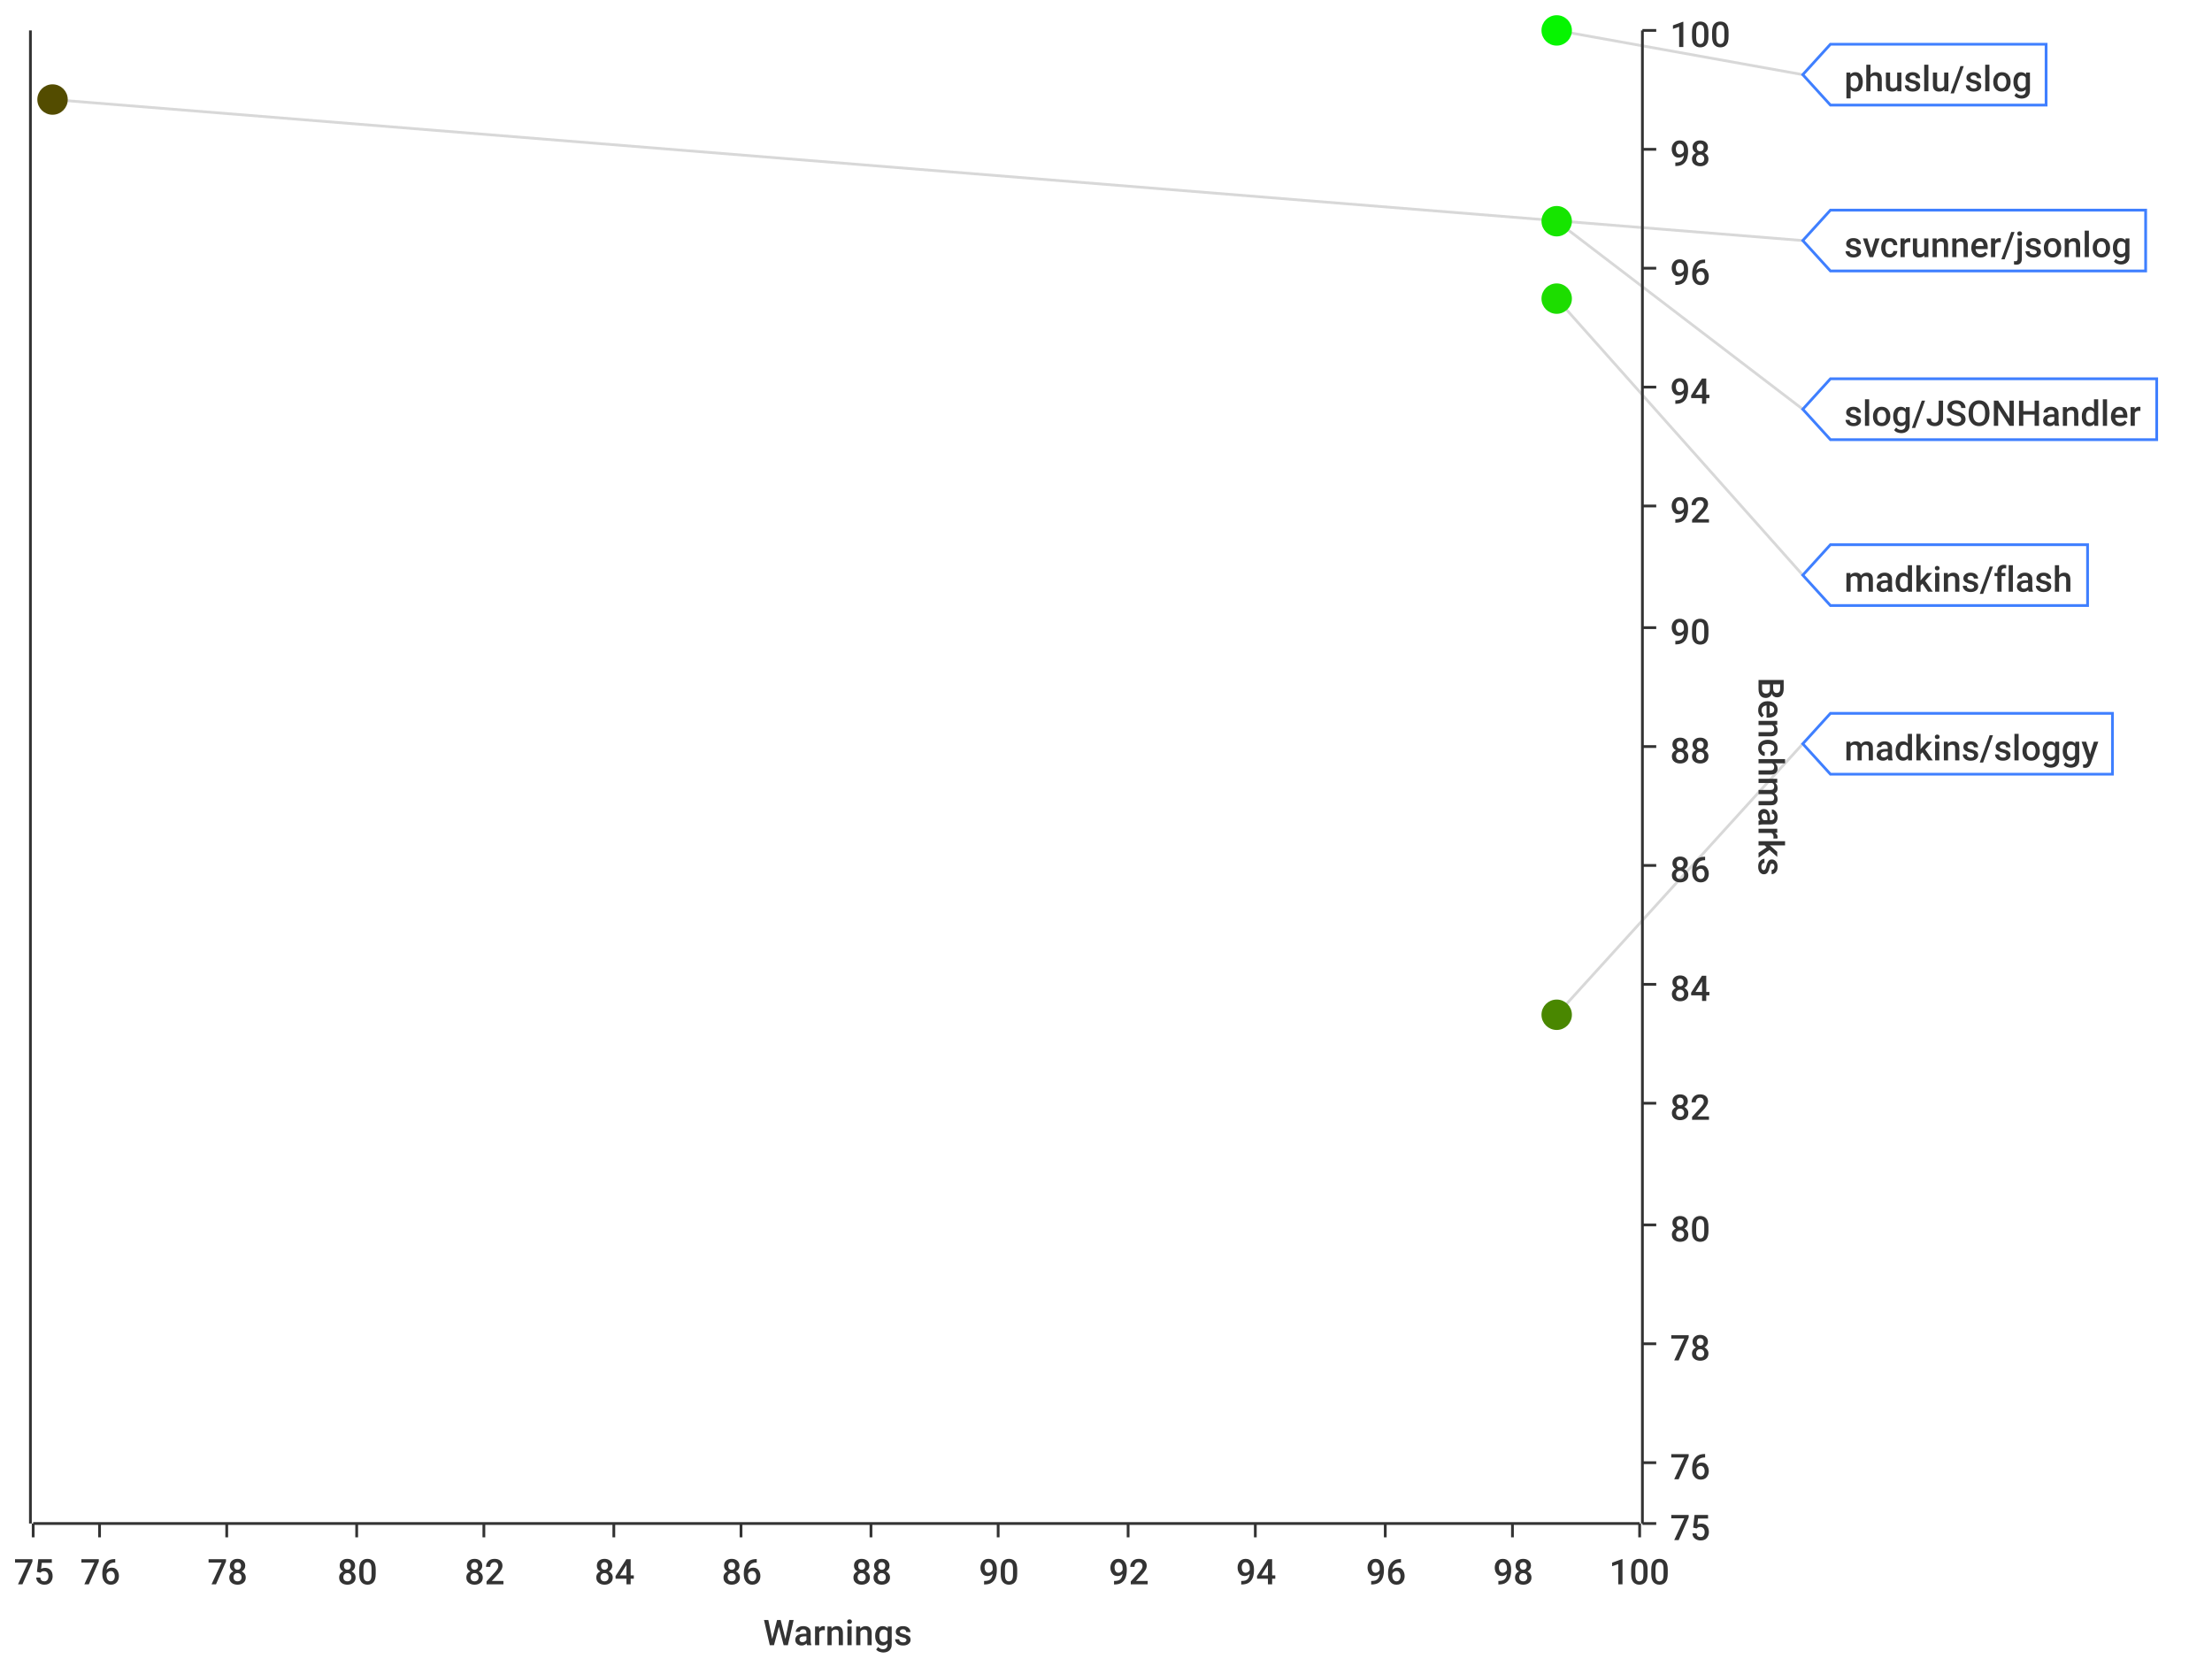
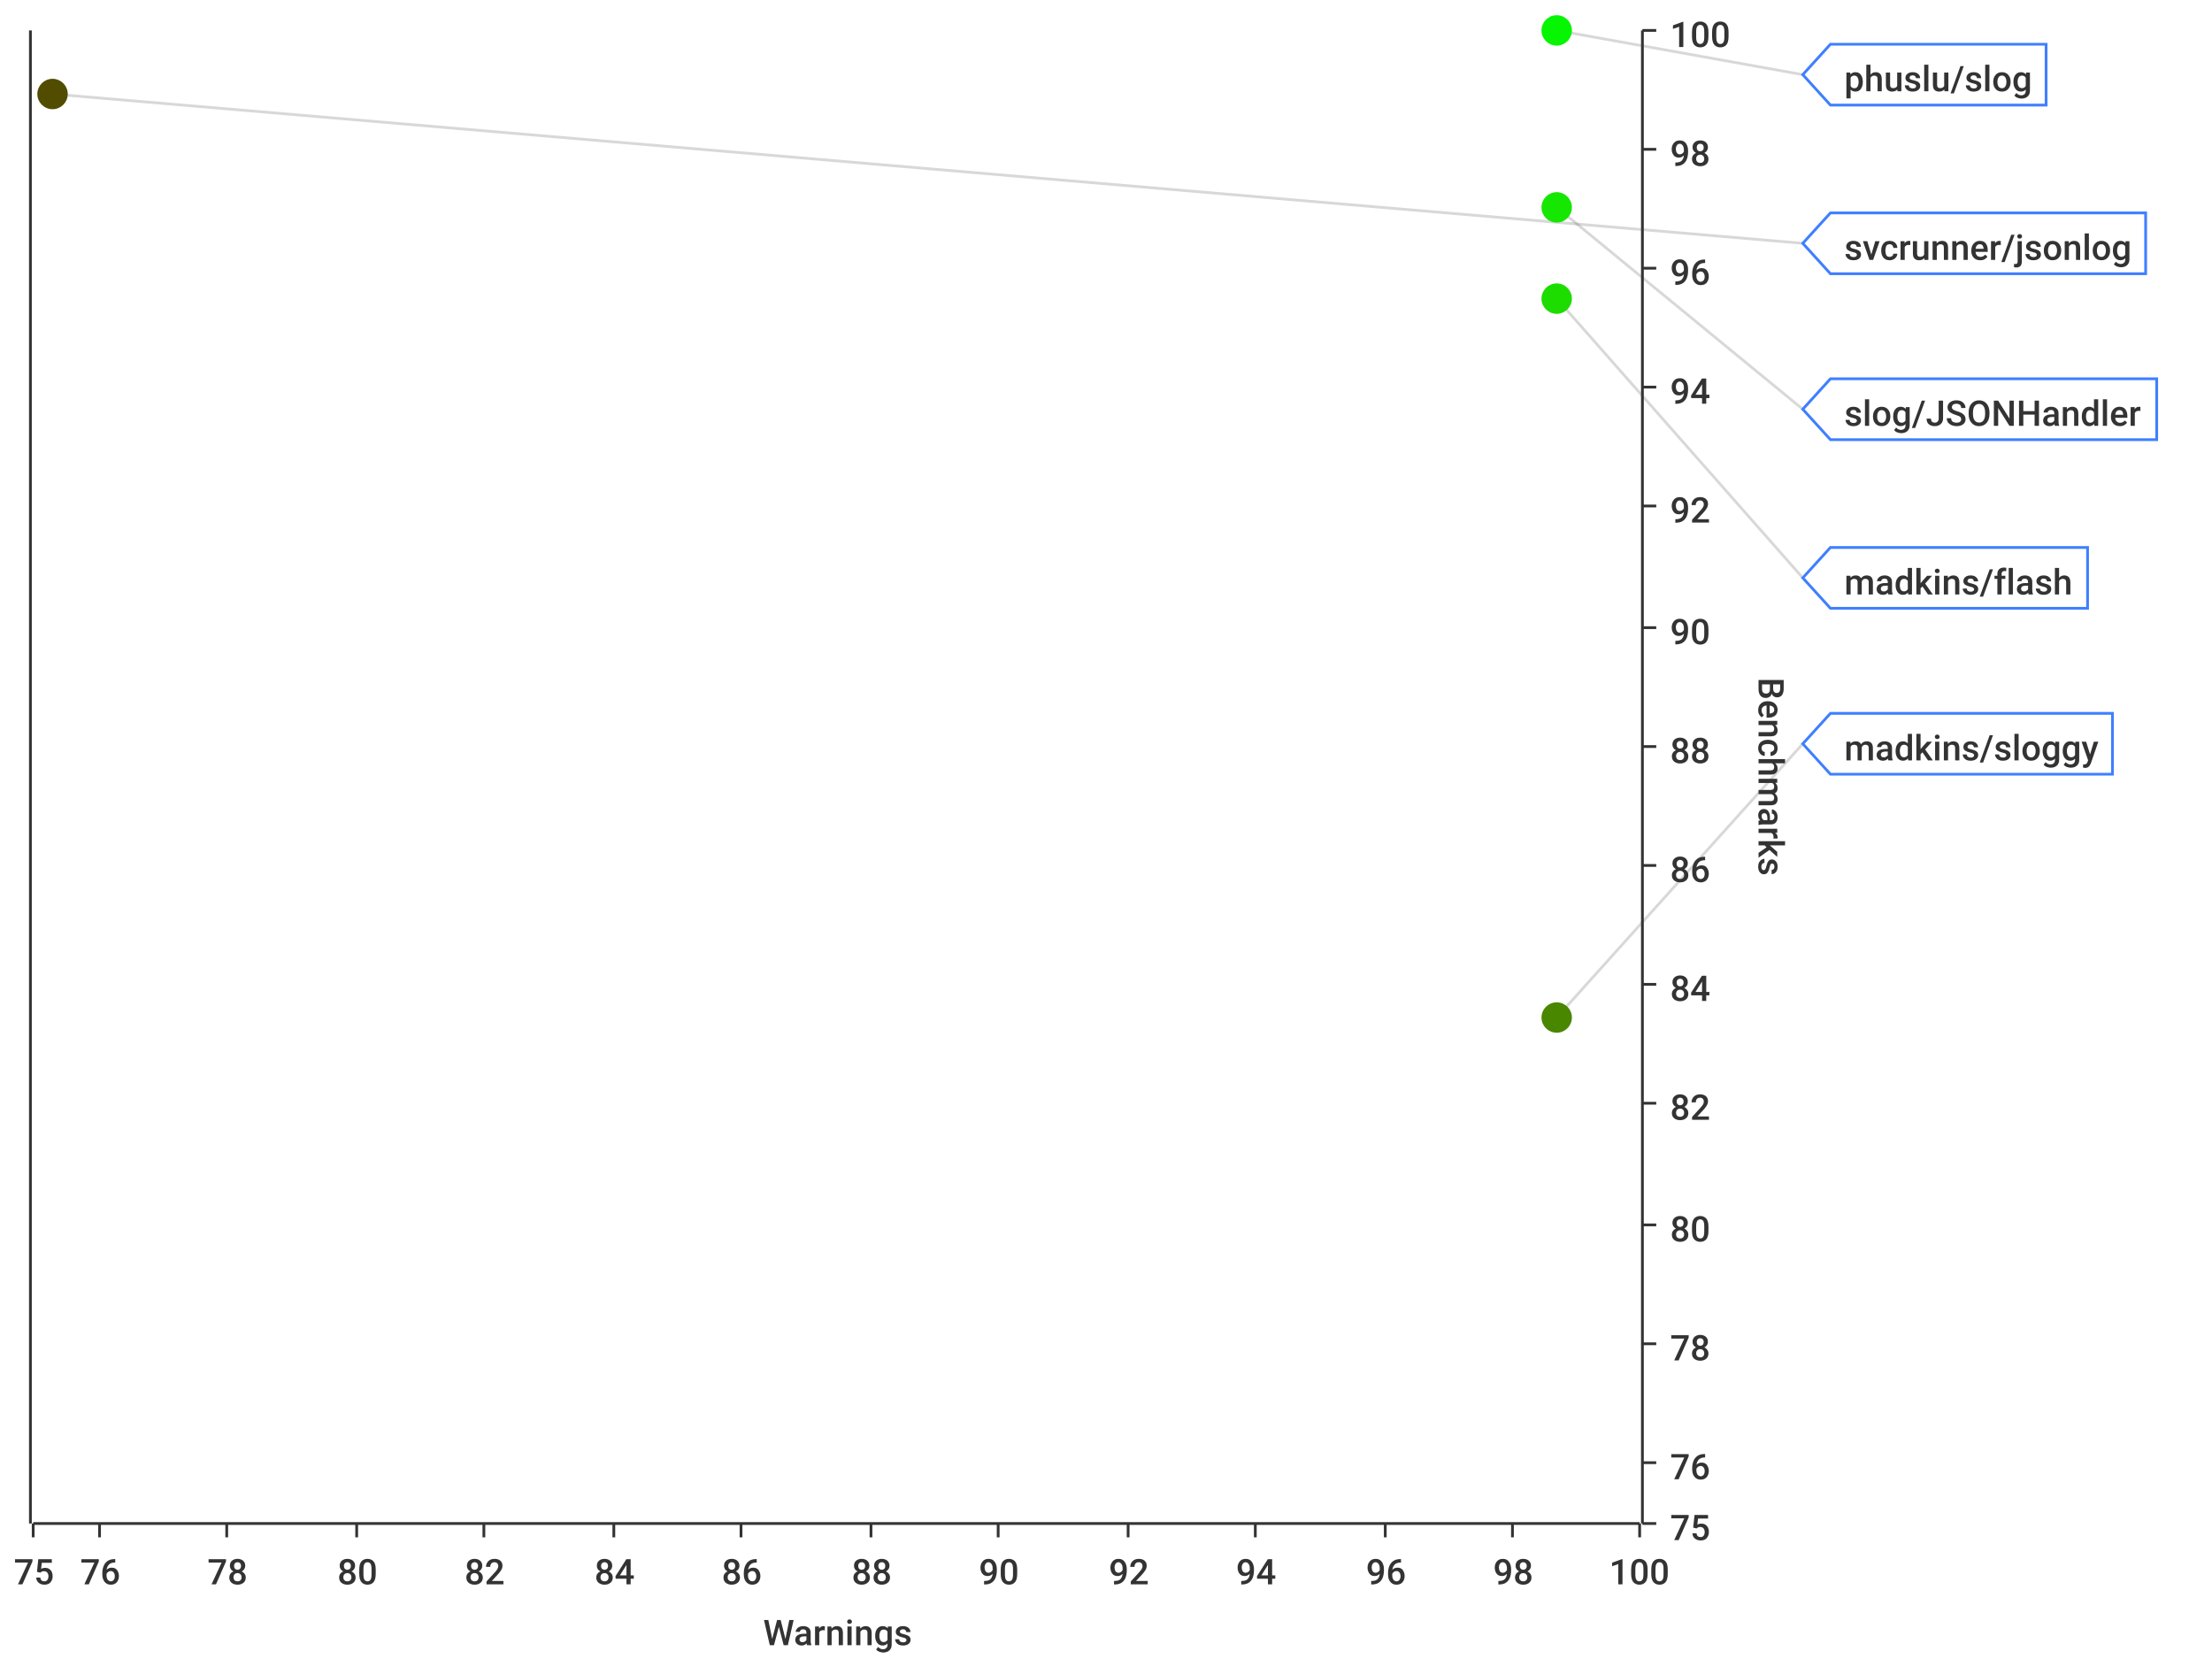
<svg xmlns="http://www.w3.org/2000/svg" width="800" height="600">\n<path d="M 0 0 L 800 0 L 800 600 L 0 600 L 0 0" style="stroke-width:0;stroke:rgba(255,255,255,1.0);fill:rgba(255,255,255,1.0)" />
  <path d="M 12 11 L 593 11 L 593 551 L 12 551 L 12 11" style="stroke-width:0;stroke:rgba(255,255,255,1.0);fill:rgba(255,255,255,1.0)" />
  <path d="M 12 551 L 593 551" style="stroke-width:1;stroke:rgba(51,51,51,1.0);fill:none" />
  <path d="M 12 551 L 12 556" style="stroke-width:1;stroke:rgba(51,51,51,1.0);fill:none" />
  <text x="5" y="573" style="stroke-width:0;stroke:none;fill:rgba(51,51,51,1.0);font-size:12.8px;font-family:'Roboto Medium',sans-serif">75</text>
  <path d="M 36 551 L 36 556" style="stroke-width:1;stroke:rgba(51,51,51,1.0);fill:none" />
  <text x="29" y="573" style="stroke-width:0;stroke:none;fill:rgba(51,51,51,1.0);font-size:12.8px;font-family:'Roboto Medium',sans-serif">76</text>
  <path d="M 82 551 L 82 556" style="stroke-width:1;stroke:rgba(51,51,51,1.0);fill:none" />
  <text x="75" y="573" style="stroke-width:0;stroke:none;fill:rgba(51,51,51,1.0);font-size:12.8px;font-family:'Roboto Medium',sans-serif">78</text>
  <path d="M 129 551 L 129 556" style="stroke-width:1;stroke:rgba(51,51,51,1.0);fill:none" />
  <text x="122" y="573" style="stroke-width:0;stroke:none;fill:rgba(51,51,51,1.0);font-size:12.8px;font-family:'Roboto Medium',sans-serif">80</text>
  <path d="M 175 551 L 175 556" style="stroke-width:1;stroke:rgba(51,51,51,1.0);fill:none" />
  <text x="168" y="573" style="stroke-width:0;stroke:none;fill:rgba(51,51,51,1.0);font-size:12.8px;font-family:'Roboto Medium',sans-serif">82</text>
  <path d="M 222 551 L 222 556" style="stroke-width:1;stroke:rgba(51,51,51,1.0);fill:none" />
  <text x="215" y="573" style="stroke-width:0;stroke:none;fill:rgba(51,51,51,1.0);font-size:12.8px;font-family:'Roboto Medium',sans-serif">84</text>
  <path d="M 268 551 L 268 556" style="stroke-width:1;stroke:rgba(51,51,51,1.0);fill:none" />
  <text x="261" y="573" style="stroke-width:0;stroke:none;fill:rgba(51,51,51,1.0);font-size:12.8px;font-family:'Roboto Medium',sans-serif">86</text>
  <path d="M 315 551 L 315 556" style="stroke-width:1;stroke:rgba(51,51,51,1.0);fill:none" />
  <text x="308" y="573" style="stroke-width:0;stroke:none;fill:rgba(51,51,51,1.0);font-size:12.8px;font-family:'Roboto Medium',sans-serif">88</text>
  <path d="M 361 551 L 361 556" style="stroke-width:1;stroke:rgba(51,51,51,1.0);fill:none" />
  <text x="354" y="573" style="stroke-width:0;stroke:none;fill:rgba(51,51,51,1.0);font-size:12.8px;font-family:'Roboto Medium',sans-serif">90</text>
  <path d="M 408 551 L 408 556" style="stroke-width:1;stroke:rgba(51,51,51,1.0);fill:none" />
  <text x="401" y="573" style="stroke-width:0;stroke:none;fill:rgba(51,51,51,1.0);font-size:12.8px;font-family:'Roboto Medium',sans-serif">92</text>
  <path d="M 454 551 L 454 556" style="stroke-width:1;stroke:rgba(51,51,51,1.0);fill:none" />
  <text x="447" y="573" style="stroke-width:0;stroke:none;fill:rgba(51,51,51,1.0);font-size:12.8px;font-family:'Roboto Medium',sans-serif">94</text>
  <path d="M 501 551 L 501 556" style="stroke-width:1;stroke:rgba(51,51,51,1.0);fill:none" />
  <text x="494" y="573" style="stroke-width:0;stroke:none;fill:rgba(51,51,51,1.0);font-size:12.8px;font-family:'Roboto Medium',sans-serif">96</text>
  <path d="M 547 551 L 547 556" style="stroke-width:1;stroke:rgba(51,51,51,1.0);fill:none" />
  <text x="540" y="573" style="stroke-width:0;stroke:none;fill:rgba(51,51,51,1.0);font-size:12.8px;font-family:'Roboto Medium',sans-serif">98</text>
  <path d="M 593 551 L 593 556" style="stroke-width:1;stroke:rgba(51,51,51,1.0);fill:none" />
  <text x="582" y="573" style="stroke-width:0;stroke:none;fill:rgba(51,51,51,1.0);font-size:12.8px;font-family:'Roboto Medium',sans-serif">100</text>
  <text x="276" y="595" style="stroke-width:0;stroke:none;fill:rgba(51,51,51,1.0);font-size:12.8px;font-family:'Roboto Medium',sans-serif">Warnings</text>
  <path d="M 36 551 L 36 11" style="stroke-width:0;stroke:none;fill:none" />
  <path d="M 82 551 L 82 11" style="stroke-width:0;stroke:none;fill:none" />
  <path d="M 129 551 L 129 11" style="stroke-width:0;stroke:none;fill:none" />
  <path d="M 175 551 L 175 11" style="stroke-width:0;stroke:none;fill:none" />
  <path d="M 222 551 L 222 11" style="stroke-width:0;stroke:none;fill:none" />
  <path d="M 268 551 L 268 11" style="stroke-width:0;stroke:none;fill:none" />
  <path d="M 315 551 L 315 11" style="stroke-width:0;stroke:none;fill:none" />
  <path d="M 361 551 L 361 11" style="stroke-width:0;stroke:none;fill:none" />
  <path d="M 408 551 L 408 11" style="stroke-width:0;stroke:none;fill:none" />
  <path d="M 454 551 L 454 11" style="stroke-width:0;stroke:none;fill:none" />
  <path d="M 501 551 L 501 11" style="stroke-width:0;stroke:none;fill:none" />
  <path d="M 547 551 L 547 11" style="stroke-width:0;stroke:none;fill:none" />
  <path d="M 594 551 L 594 11" style="stroke-width:1;stroke:rgba(51,51,51,1.0);fill:none" />
  <path d="M 594 551 L 599 551" style="stroke-width:1;stroke:rgba(51,51,51,1.0);fill:none" />
  <text x="604" y="557" style="stroke-width:0;stroke:none;fill:rgba(51,51,51,1.0);font-size:12.8px;font-family:'Roboto Medium',sans-serif">75</text>
  <path d="M 594 529 L 599 529" style="stroke-width:1;stroke:rgba(51,51,51,1.0);fill:none" />
  <text x="604" y="535" style="stroke-width:0;stroke:none;fill:rgba(51,51,51,1.0);font-size:12.8px;font-family:'Roboto Medium',sans-serif">76</text>
  <path d="M 594 486 L 599 486" style="stroke-width:1;stroke:rgba(51,51,51,1.0);fill:none" />
  <text x="604" y="492" style="stroke-width:0;stroke:none;fill:rgba(51,51,51,1.0);font-size:12.8px;font-family:'Roboto Medium',sans-serif">78</text>
  <path d="M 594 443 L 599 443" style="stroke-width:1;stroke:rgba(51,51,51,1.0);fill:none" />
  <text x="604" y="449" style="stroke-width:0;stroke:none;fill:rgba(51,51,51,1.0);font-size:12.8px;font-family:'Roboto Medium',sans-serif">80</text>
  <path d="M 594 399 L 599 399" style="stroke-width:1;stroke:rgba(51,51,51,1.0);fill:none" />
  <text x="604" y="405" style="stroke-width:0;stroke:none;fill:rgba(51,51,51,1.0);font-size:12.8px;font-family:'Roboto Medium',sans-serif">82</text>
  <path d="M 594 356 L 599 356" style="stroke-width:1;stroke:rgba(51,51,51,1.0);fill:none" />
  <text x="604" y="362" style="stroke-width:0;stroke:none;fill:rgba(51,51,51,1.0);font-size:12.8px;font-family:'Roboto Medium',sans-serif">84</text>
  <path d="M 594 313 L 599 313" style="stroke-width:1;stroke:rgba(51,51,51,1.0);fill:none" />
  <text x="604" y="319" style="stroke-width:0;stroke:none;fill:rgba(51,51,51,1.0);font-size:12.8px;font-family:'Roboto Medium',sans-serif">86</text>
  <path d="M 594 270 L 599 270" style="stroke-width:1;stroke:rgba(51,51,51,1.0);fill:none" />
  <text x="604" y="276" style="stroke-width:0;stroke:none;fill:rgba(51,51,51,1.0);font-size:12.8px;font-family:'Roboto Medium',sans-serif">88</text>
  <path d="M 594 227 L 599 227" style="stroke-width:1;stroke:rgba(51,51,51,1.0);fill:none" />
  <text x="604" y="233" style="stroke-width:0;stroke:none;fill:rgba(51,51,51,1.0);font-size:12.8px;font-family:'Roboto Medium',sans-serif">90</text>
  <path d="M 594 183 L 599 183" style="stroke-width:1;stroke:rgba(51,51,51,1.0);fill:none" />
  <text x="604" y="189" style="stroke-width:0;stroke:none;fill:rgba(51,51,51,1.0);font-size:12.8px;font-family:'Roboto Medium',sans-serif">92</text>
  <path d="M 594 140 L 599 140" style="stroke-width:1;stroke:rgba(51,51,51,1.0);fill:none" />
  <text x="604" y="146" style="stroke-width:0;stroke:none;fill:rgba(51,51,51,1.0);font-size:12.8px;font-family:'Roboto Medium',sans-serif">94</text>
  <path d="M 594 97 L 599 97" style="stroke-width:1;stroke:rgba(51,51,51,1.0);fill:none" />
  <text x="604" y="103" style="stroke-width:0;stroke:none;fill:rgba(51,51,51,1.0);font-size:12.8px;font-family:'Roboto Medium',sans-serif">96</text>
  <path d="M 594 54 L 599 54" style="stroke-width:1;stroke:rgba(51,51,51,1.0);fill:none" />
  <text x="604" y="60" style="stroke-width:0;stroke:none;fill:rgba(51,51,51,1.0);font-size:12.8px;font-family:'Roboto Medium',sans-serif">98</text>
  <path d="M 594 11 L 599 11" style="stroke-width:1;stroke:rgba(51,51,51,1.0);fill:none" />
  <text x="604" y="17" style="stroke-width:0;stroke:none;fill:rgba(51,51,51,1.0);font-size:12.8px;font-family:'Roboto Medium',sans-serif">100</text>
  <text x="636" y="245" style="stroke-width:0;stroke:none;fill:rgba(51,51,51,1.0);font-size:12.8px;font-family:'Roboto Medium',sans-serif" transform="rotate(90.00,636,245)">Benchmarks</text>
  <path d="M 12 2171 L 593 2171" style="stroke-width:0;stroke:none;fill:none" />
  <path d="M 12 529 L 593 529" style="stroke-width:0;stroke:none;fill:none" />
  <path d="M 12 486 L 593 486" style="stroke-width:0;stroke:none;fill:none" />
  <path d="M 12 443 L 593 443" style="stroke-width:0;stroke:none;fill:none" />
  <path d="M 12 399 L 593 399" style="stroke-width:0;stroke:none;fill:none" />
  <path d="M 12 356 L 593 356" style="stroke-width:0;stroke:none;fill:none" />
  <path d="M 12 313 L 593 313" style="stroke-width:0;stroke:none;fill:none" />
  <path d="M 12 270 L 593 270" style="stroke-width:0;stroke:none;fill:none" />
  <path d="M 12 227 L 593 227" style="stroke-width:0;stroke:none;fill:none" />
  <path d="M 12 183 L 593 183" style="stroke-width:0;stroke:none;fill:none" />
  <path d="M 12 140 L 593 140" style="stroke-width:0;stroke:none;fill:none" />
  <path d="M 12 97 L 593 97" style="stroke-width:0;stroke:none;fill:none" />
  <path d="M 12 54 L 593 54" style="stroke-width:0;stroke:none;fill:none" />
  <path d="M 11 551 L 11 11" style="stroke-width:1;stroke:rgba(51,51,51,1.0);fill:none" />
  <path d="M 11 -9223372036854775257 L 6 -9223372036854775257" style="stroke-width:1;stroke:rgba(51,51,51,1.0);fill:none" />
  <text x="-25" y="-9223372036854775251" style="stroke-width:0;stroke:none;fill:rgba(51,51,51,1.0);font-size:12.8px;font-family:'Roboto Medium',sans-serif">0.00</text>
  <path d="M 11 -9223372036854775257 L 6 -9223372036854775257" style="stroke-width:1;stroke:rgba(51,51,51,1.0);fill:none" />
  <text x="-25" y="-9223372036854775251" style="stroke-width:0;stroke:none;fill:rgba(51,51,51,1.0);font-size:12.8px;font-family:'Roboto Medium',sans-serif">0.00</text>
  <path d="M 11 -9223372036854775257 L 6 -9223372036854775257" style="stroke-width:1;stroke:rgba(51,51,51,1.0);fill:none" />
  <text x="-25" y="-9223372036854775251" style="stroke-width:0;stroke:none;fill:rgba(51,51,51,1.0);font-size:12.8px;font-family:'Roboto Medium',sans-serif">0.00</text>
  <path d="M 11 -9223372036854775257 L 6 -9223372036854775257" style="stroke-width:1;stroke:rgba(51,51,51,1.0);fill:none" />
  <text x="-25" y="-9223372036854775251" style="stroke-width:0;stroke:none;fill:rgba(51,51,51,1.0);font-size:12.8px;font-family:'Roboto Medium',sans-serif">0.00</text>
  <path d="M 11 -9223372036854775257 L 6 -9223372036854775257" style="stroke-width:1;stroke:rgba(51,51,51,1.0);fill:none" />
  <text x="-25" y="-9223372036854775251" style="stroke-width:0;stroke:none;fill:rgba(51,51,51,1.0);font-size:12.8px;font-family:'Roboto Medium',sans-serif">0.00</text>
  <path d="M 11 -9223372036854775257 L 6 -9223372036854775257" style="stroke-width:1;stroke:rgba(51,51,51,1.0);fill:none" />
  <text x="-25" y="-9223372036854775251" style="stroke-width:0;stroke:none;fill:rgba(51,51,51,1.0);font-size:12.8px;font-family:'Roboto Medium',sans-serif">0.00</text>
  <path d="M 11 -9223372036854775257 L 6 -9223372036854775257" style="stroke-width:1;stroke:rgba(51,51,51,1.0);fill:none" />
  <text x="-25" y="-9223372036854775251" style="stroke-width:0;stroke:none;fill:rgba(51,51,51,1.0);font-size:12.8px;font-family:'Roboto Medium',sans-serif">0.00</text>
  <path d="M 11 -9223372036854775257 L 6 -9223372036854775257" style="stroke-width:1;stroke:rgba(51,51,51,1.0);fill:none" />
  <text x="-25" y="-9223372036854775251" style="stroke-width:0;stroke:none;fill:rgba(51,51,51,1.0);font-size:12.8px;font-family:'Roboto Medium',sans-serif">0.00</text>
  <path d="M 11 -9223372036854775257 L 6 -9223372036854775257" style="stroke-width:1;stroke:rgba(51,51,51,1.0);fill:none" />
  <text x="-25" y="-9223372036854775251" style="stroke-width:0;stroke:none;fill:rgba(51,51,51,1.0);font-size:12.8px;font-family:'Roboto Medium',sans-serif">0.00</text>
  <path d="M 11 -9223372036854775257 L 6 -9223372036854775257" style="stroke-width:1;stroke:rgba(51,51,51,1.0);fill:none" />
  <text x="-25" y="-9223372036854775251" style="stroke-width:0;stroke:none;fill:rgba(51,51,51,1.0);font-size:12.8px;font-family:'Roboto Medium',sans-serif">0.00</text>
  <path d="M 11 -9223372036854775257 L 6 -9223372036854775257" style="stroke-width:1;stroke:rgba(51,51,51,1.0);fill:none" />
  <text x="-25" y="-9223372036854775251" style="stroke-width:0;stroke:none;fill:rgba(51,51,51,1.0);font-size:12.8px;font-family:'Roboto Medium',sans-serif">0.00</text>
  <path d="M 11 -9223372036854775257 L 6 -9223372036854775257" style="stroke-width:1;stroke:rgba(51,51,51,1.0);fill:none" />
  <text x="-25" y="-9223372036854775251" style="stroke-width:0;stroke:none;fill:rgba(51,51,51,1.0);font-size:12.8px;font-family:'Roboto Medium',sans-serif">0.00</text>
  <path d="M 11 -9223372036854775257 L 6 -9223372036854775257" style="stroke-width:1;stroke:rgba(51,51,51,1.0);fill:none" />
  <text x="-25" y="-9223372036854775251" style="stroke-width:0;stroke:none;fill:rgba(51,51,51,1.0);font-size:12.8px;font-family:'Roboto Medium',sans-serif">0.00</text>
  <path d="M 11 -9223372036854775257 L 6 -9223372036854775257" style="stroke-width:1;stroke:rgba(51,51,51,1.0);fill:none" />
  <text x="-25" y="-9223372036854775251" style="stroke-width:0;stroke:none;fill:rgba(51,51,51,1.0);font-size:12.8px;font-family:'Roboto Medium',sans-serif">0.00</text>
  <path d="M 11 -9223372036854775257 L 6 -9223372036854775257" style="stroke-width:1;stroke:rgba(51,51,51,1.0);fill:none" />
  <text x="-25" y="-9223372036854775251" style="stroke-width:0;stroke:none;fill:rgba(51,51,51,1.0);font-size:12.8px;font-family:'Roboto Medium',sans-serif">0.00</text>
  <path d="M 12 -9223372036854775257 L 593 -9223372036854775257" style="stroke-width:0;stroke:none;fill:none" />
  <path d="M 12 -9223372036854775257 L 593 -9223372036854775257" style="stroke-width:0;stroke:none;fill:none" />
  <path d="M 12 -9223372036854775257 L 593 -9223372036854775257" style="stroke-width:0;stroke:none;fill:none" />
  <path d="M 12 -9223372036854775257 L 593 -9223372036854775257" style="stroke-width:0;stroke:none;fill:none" />
  <path d="M 12 -9223372036854775257 L 593 -9223372036854775257" style="stroke-width:0;stroke:none;fill:none" />
  <path d="M 12 -9223372036854775257 L 593 -9223372036854775257" style="stroke-width:0;stroke:none;fill:none" />
  <path d="M 12 -9223372036854775257 L 593 -9223372036854775257" style="stroke-width:0;stroke:none;fill:none" />
  <path d="M 12 -9223372036854775257 L 593 -9223372036854775257" style="stroke-width:0;stroke:none;fill:none" />
  <path d="M 12 -9223372036854775257 L 593 -9223372036854775257" style="stroke-width:0;stroke:none;fill:none" />
  <path d="M 12 -9223372036854775257 L 593 -9223372036854775257" style="stroke-width:0;stroke:none;fill:none" />
  <path d="M 12 -9223372036854775257 L 593 -9223372036854775257" style="stroke-width:0;stroke:none;fill:none" />
  <path d="M 12 -9223372036854775257 L 593 -9223372036854775257" style="stroke-width:0;stroke:none;fill:none" />
  <path d="M 12 -9223372036854775257 L 593 -9223372036854775257" style="stroke-width:0;stroke:none;fill:none" />
  <path d="M 12 -9223372036854775257 L 593 -9223372036854775257" style="stroke-width:0;stroke:none;fill:none" />
  <path d="M 563 11 L 652 27" style="stroke-width:1;stroke:rgba(63,63,63,0.2);fill:none" />
-   <path d="M 19 36 L 652 87" style="stroke-width:1;stroke:rgba(63,63,63,0.2);fill:none" />
-   <path d="M 563 80 L 652 148" style="stroke-width:1;stroke:rgba(63,63,63,0.2);fill:none" />
-   <path d="M 563 108 L 652 208" style="stroke-width:1;stroke:rgba(63,63,63,0.2);fill:none" />
-   <path d="M 563 367 L 652 269" style="stroke-width:1;stroke:rgba(63,63,63,0.2);fill:none" />
+   <path d="M 19 34 L 652 88" style="stroke-width:1;stroke:rgba(63,63,63,0.2);fill:none" />
+   <path d="M 563 75 L 652 148" style="stroke-width:1;stroke:rgba(63,63,63,0.2);fill:none" />
+   <path d="M 563 108 L 652 209" style="stroke-width:1;stroke:rgba(63,63,63,0.2);fill:none" />
+   <path d="M 563 368 L 652 269" style="stroke-width:1;stroke:rgba(63,63,63,0.2);fill:none" />
  <circle cx="563" cy="11" r="5" style="stroke-width:1;stroke:rgba(6,245,0,1.0);fill:rgba(6,245,0,1.0)" />
  <path d="" style="stroke-width:1;stroke:rgba(6,245,0,1.0);fill:rgba(6,245,0,1.0)" />
-   <circle cx="19" cy="36" r="5" style="stroke-width:1;stroke:rgba(83,76,0,1.0);fill:rgba(83,76,0,1.0)" />
-   <path d="" style="stroke-width:1;stroke:rgba(83,76,0,1.0);fill:rgba(83,76,0,1.0)" />
-   <circle cx="563" cy="80" r="5" style="stroke-width:1;stroke:rgba(22,229,0,1.0);fill:rgba(22,229,0,1.0)" />
-   <path d="" style="stroke-width:1;stroke:rgba(22,229,0,1.0);fill:rgba(22,229,0,1.0)" />
-   <circle cx="563" cy="108" r="5" style="stroke-width:1;stroke:rgba(29,221,0,1.0);fill:rgba(29,221,0,1.0)" />
-   <path d="" style="stroke-width:1;stroke:rgba(29,221,0,1.0);fill:rgba(29,221,0,1.0)" />
-   <circle cx="563" cy="367" r="5" style="stroke-width:1;stroke:rgba(73,135,0,1.0);fill:rgba(73,135,0,1.0)" />
+   <circle cx="19" cy="34" r="5" style="stroke-width:1;stroke:rgba(82,76,0,1.0);fill:rgba(82,76,0,1.0)" />
+   <path d="" style="stroke-width:1;stroke:rgba(82,76,0,1.0);fill:rgba(82,76,0,1.0)" />
+   <circle cx="563" cy="75" r="5" style="stroke-width:1;stroke:rgba(21,231,0,1.0);fill:rgba(21,231,0,1.0)" />
+   <path d="" style="stroke-width:1;stroke:rgba(21,231,0,1.0);fill:rgba(21,231,0,1.0)" />
+   <circle cx="563" cy="108" r="5" style="stroke-width:1;stroke:rgba(29,220,0,1.0);fill:rgba(29,220,0,1.0)" />
+   <path d="" style="stroke-width:1;stroke:rgba(29,220,0,1.0);fill:rgba(29,220,0,1.0)" />
+   <circle cx="563" cy="368" r="5" style="stroke-width:1;stroke:rgba(73,135,0,1.0);fill:rgba(73,135,0,1.0)" />
  <path d="" style="stroke-width:1;stroke:rgba(73,135,0,1.0);fill:rgba(73,135,0,1.0)" />
  <path d="M 652 27 L 662 16 L 740 16 L 740 38 L 662 38 L 652 27 Z" style="stroke-width:1;stroke:rgba(63,127,255,1.0);fill:rgba(255,255,255,1.0)" />
  <text x="667" y="33" style="stroke-width:0;stroke:none;fill:rgba(51,51,51,1.0);font-size:12.8px;font-family:'Roboto Medium',sans-serif">phuslu/slog</text>
-   <path d="M 652 87 L 662 76 L 776 76 L 776 98 L 662 98 L 652 87 Z" style="stroke-width:1;stroke:rgba(63,127,255,1.0);fill:rgba(255,255,255,1.0)" />
-   <text x="667" y="93" style="stroke-width:0;stroke:none;fill:rgba(51,51,51,1.0);font-size:12.8px;font-family:'Roboto Medium',sans-serif">svcrunner/jsonlog</text>
+   <path d="M 652 88 L 662 77 L 776 77 L 776 99 L 662 99 L 652 88 Z" style="stroke-width:1;stroke:rgba(63,127,255,1.0);fill:rgba(255,255,255,1.0)" />
+   <text x="667" y="94" style="stroke-width:0;stroke:none;fill:rgba(51,51,51,1.0);font-size:12.8px;font-family:'Roboto Medium',sans-serif">svcrunner/jsonlog</text>
  <path d="M 652 148 L 662 137 L 780 137 L 780 159 L 662 159 L 652 148 Z" style="stroke-width:1;stroke:rgba(63,127,255,1.0);fill:rgba(255,255,255,1.0)" />
  <text x="667" y="154" style="stroke-width:0;stroke:none;fill:rgba(51,51,51,1.0);font-size:12.8px;font-family:'Roboto Medium',sans-serif">slog/JSONHandler</text>
-   <path d="M 652 208 L 662 197 L 755 197 L 755 219 L 662 219 L 652 208 Z" style="stroke-width:1;stroke:rgba(63,127,255,1.0);fill:rgba(255,255,255,1.0)" />
-   <text x="667" y="214" style="stroke-width:0;stroke:none;fill:rgba(51,51,51,1.0);font-size:12.8px;font-family:'Roboto Medium',sans-serif">madkins/flash</text>
+   <path d="M 652 209 L 662 198 L 755 198 L 755 220 L 662 220 L 652 209 Z" style="stroke-width:1;stroke:rgba(63,127,255,1.0);fill:rgba(255,255,255,1.0)" />
+   <text x="667" y="215" style="stroke-width:0;stroke:none;fill:rgba(51,51,51,1.0);font-size:12.8px;font-family:'Roboto Medium',sans-serif">madkins/flash</text>
  <path d="M 652 269 L 662 258 L 764 258 L 764 280 L 662 280 L 652 269 Z" style="stroke-width:1;stroke:rgba(63,127,255,1.0);fill:rgba(255,255,255,1.0)" />
  <text x="667" y="275" style="stroke-width:0;stroke:none;fill:rgba(51,51,51,1.0);font-size:12.8px;font-family:'Roboto Medium',sans-serif">madkins/sloggy</text>
</svg>
